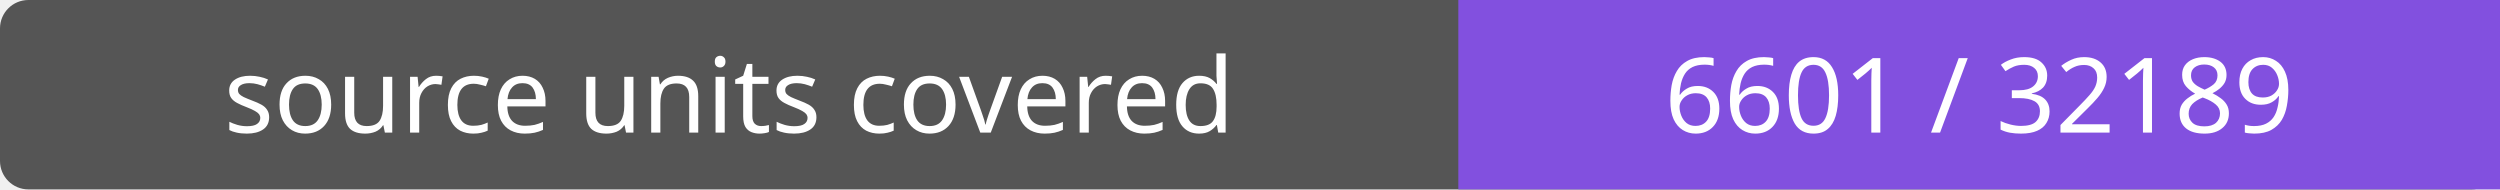
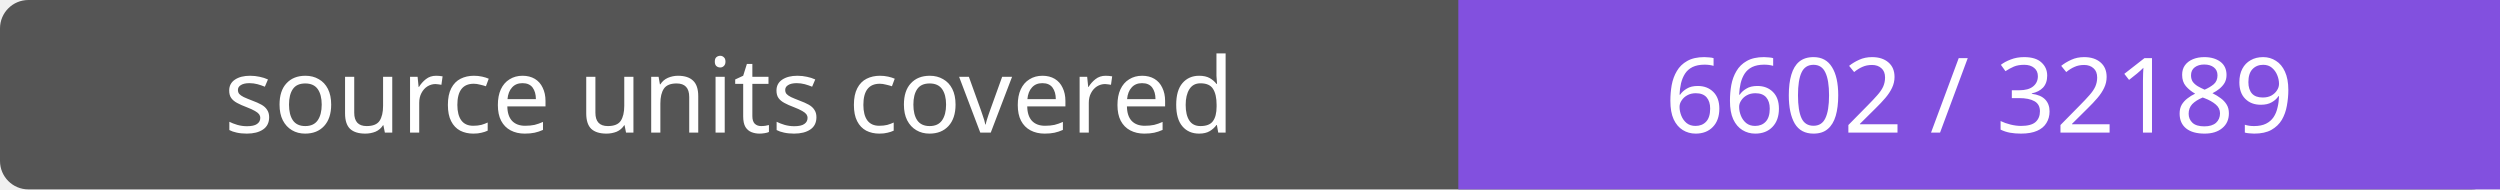
- <svg xmlns="http://www.w3.org/2000/svg" width="264" height="20" role="img" aria-label="source units covered: 6601 / 32189">
+ <svg xmlns="http://www.w3.org/2000/svg" width="264" height="20" role="img" aria-label="source units covered: 6602 / 32189">
  <rect width="264" height="20" rx="3" fill="#555" />
  <path fill="#8250df" d="M154 0h110v20H154z" />
  <g fill="#fff" text-anchor="middle" font-family="Verdana,sans-serif" font-size="11">
    <text x="77.0" y="14">source units covered</text>
-     <text x="209.0" y="14">6601 / 32189</text>
+     <text x="209.0" y="14">6602 / 32189</text>
  </g>
</svg>
